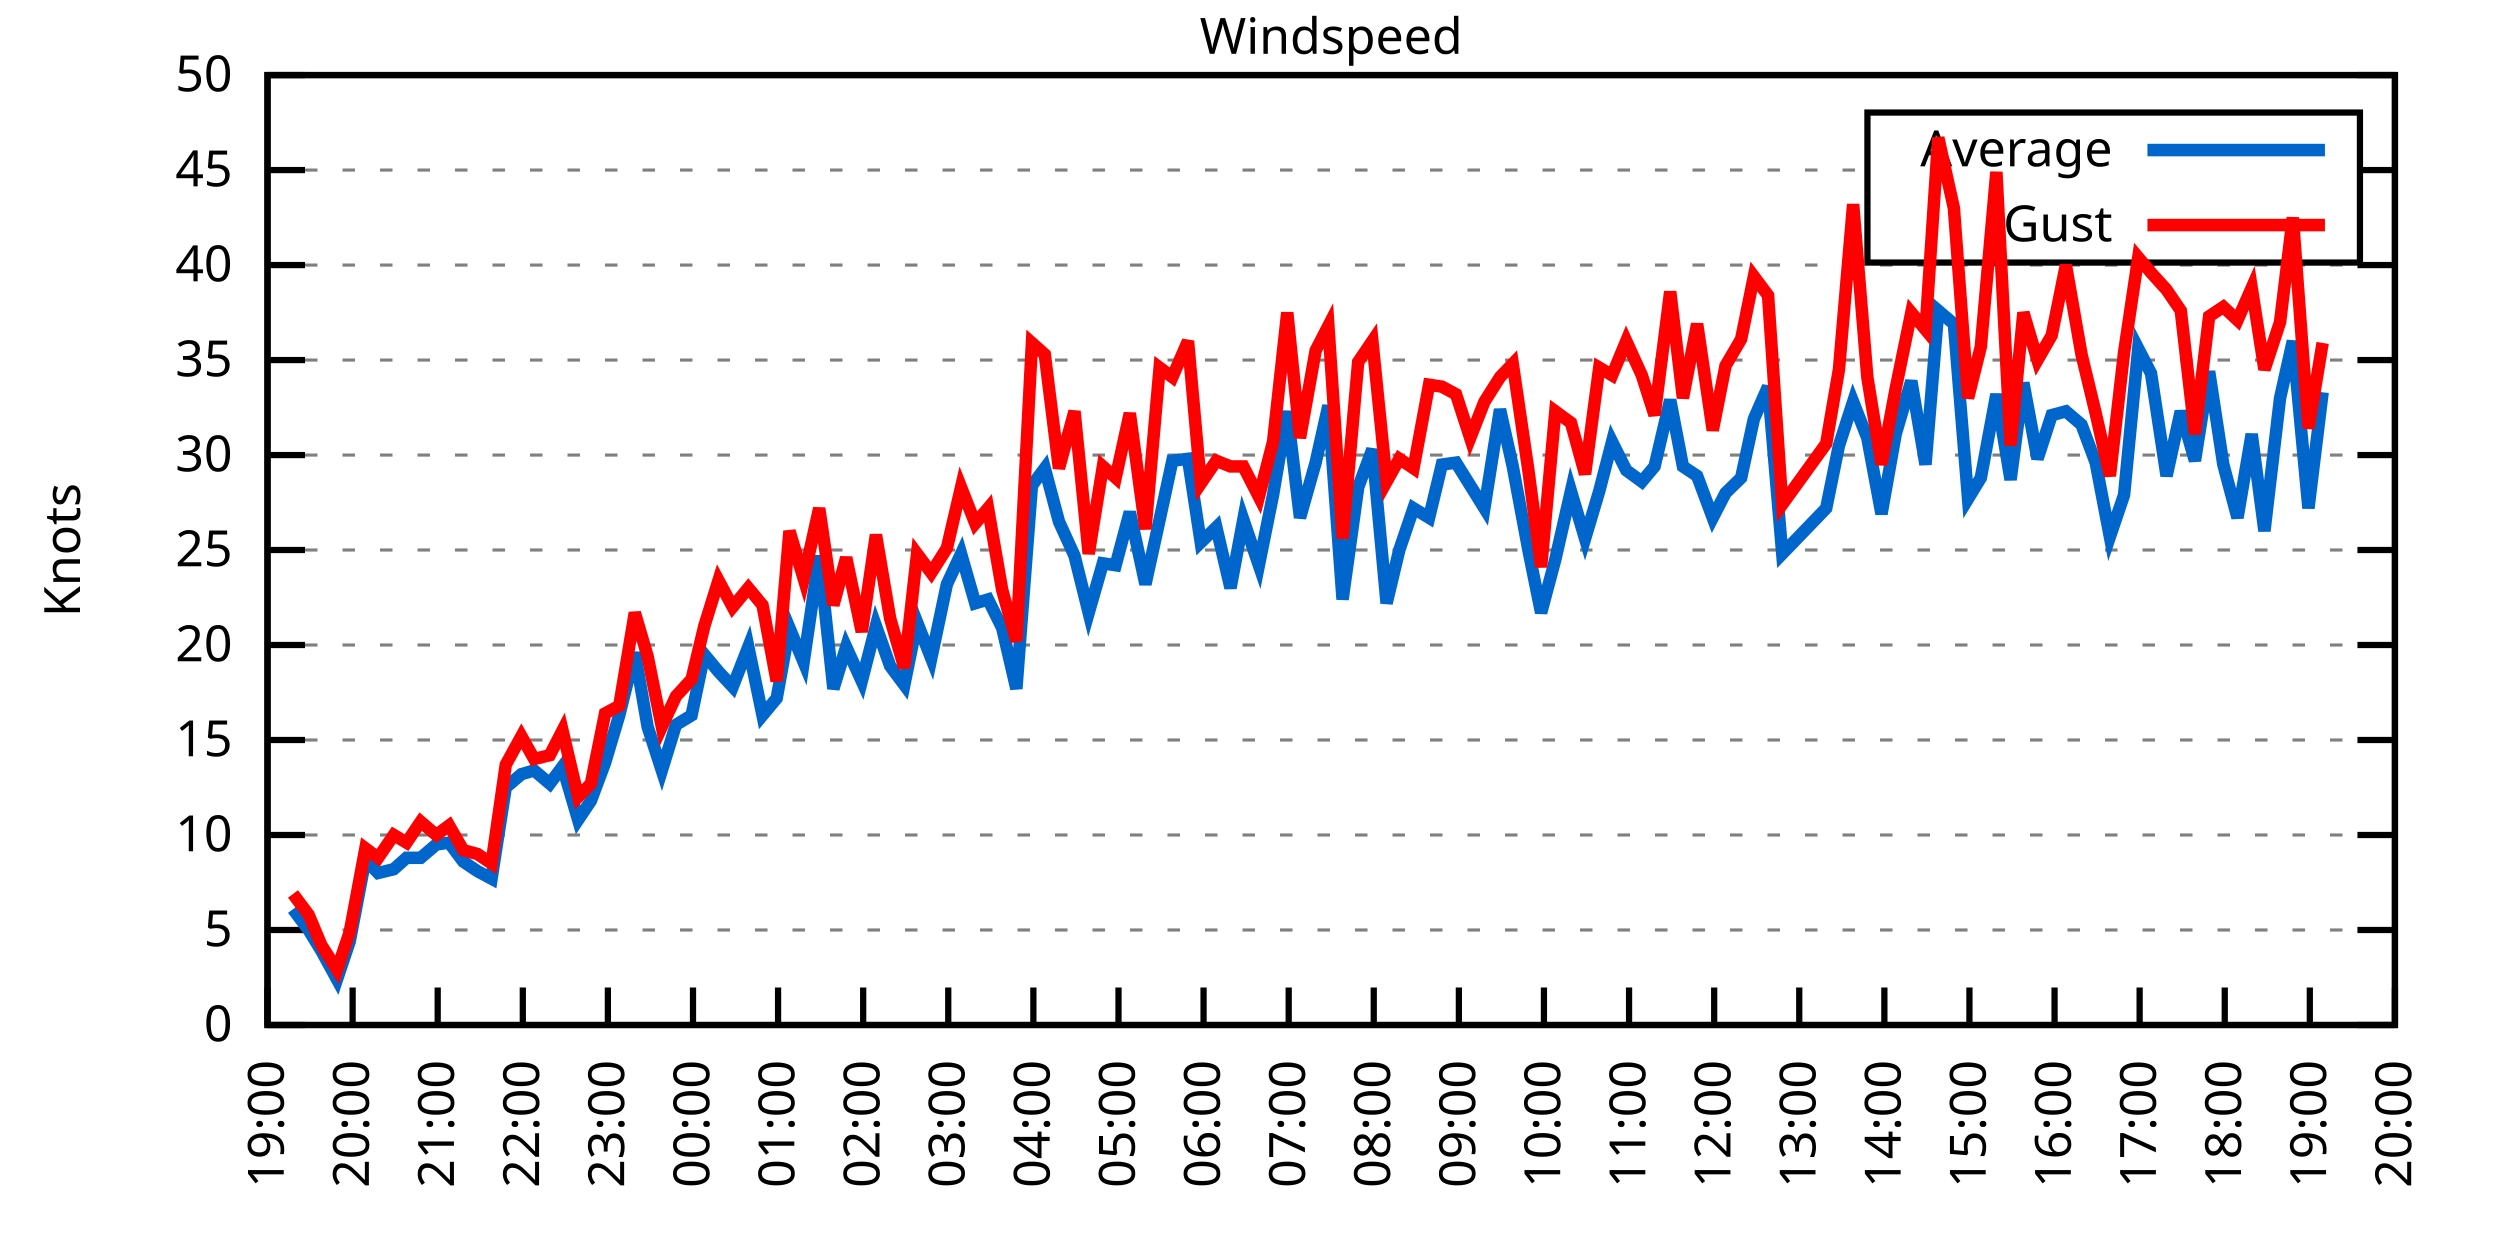
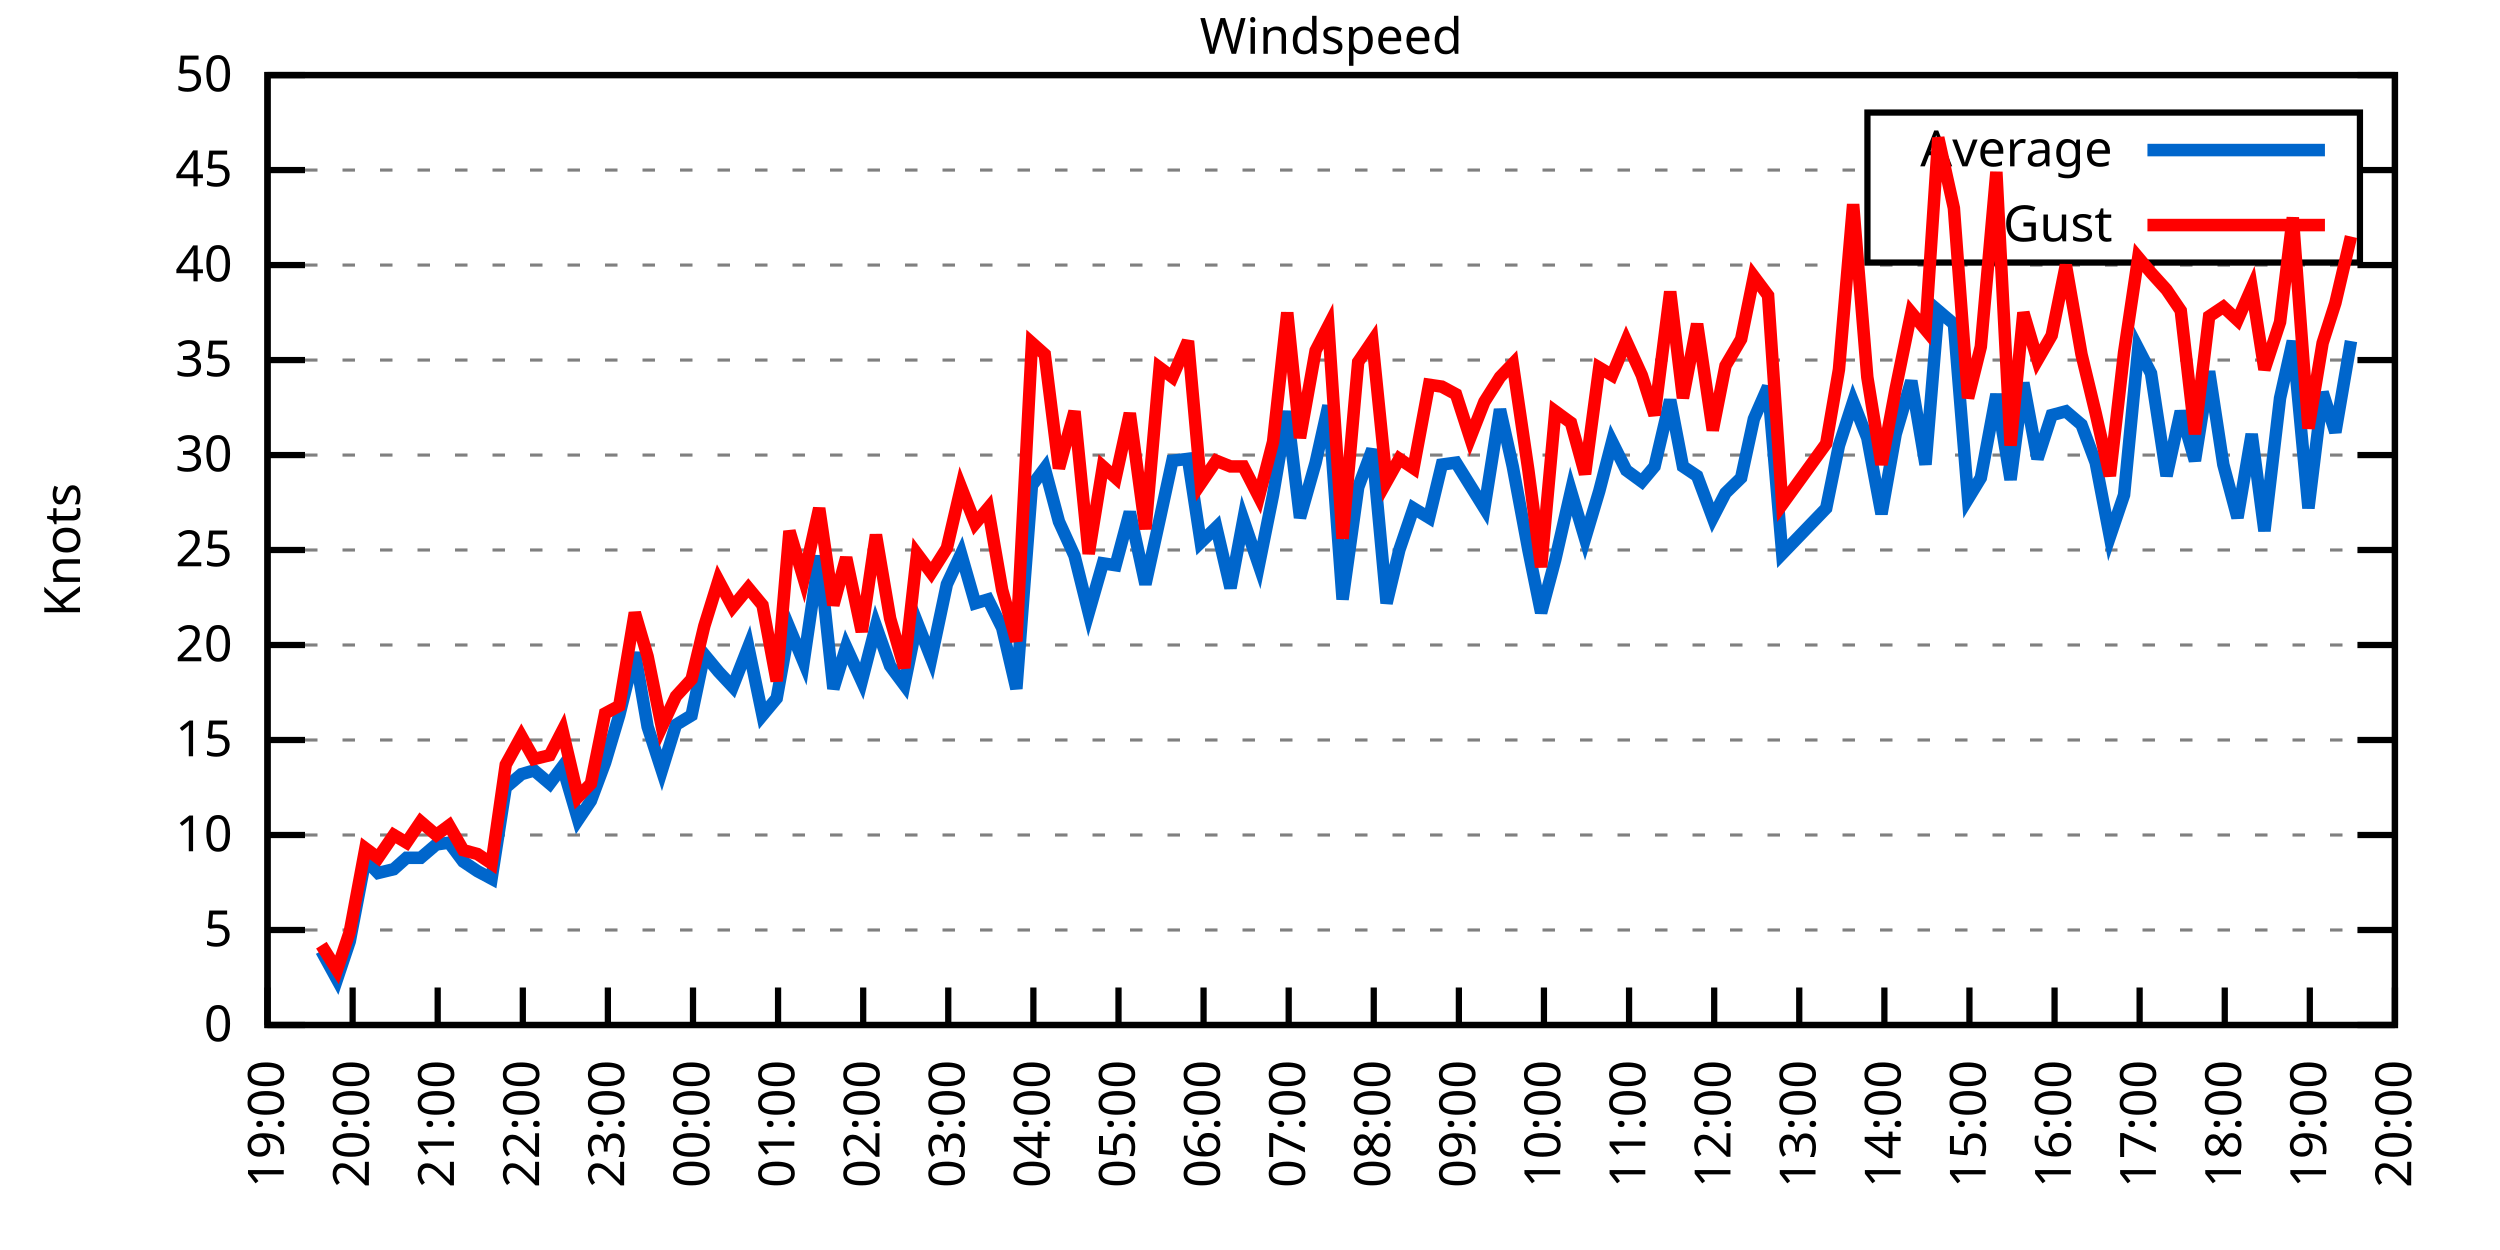
<svg xmlns="http://www.w3.org/2000/svg" xmlns:xlink="http://www.w3.org/1999/xlink" width="400" height="200" viewBox="0 0 400 200">
  <g id="gnuplot_canvas">
    <rect x="0" y="0" width="400" height="200" fill="none" />
    <defs>
      <circle id="gpDot" r="0.5" stroke-width="0.5" stroke="currentColor" />
      <path id="gpPt0" stroke-width="0.333" stroke="currentColor" d="M-1,0 h2 M0,-1 v2" />
      <path id="gpPt1" stroke-width="0.333" stroke="currentColor" d="M-1,-1 L1,1 M1,-1 L-1,1" />
      <path id="gpPt2" stroke-width="0.333" stroke="currentColor" d="M-1,0 L1,0 M0,-1 L0,1 M-1,-1 L1,1 M-1,1 L1,-1" />
      <rect id="gpPt3" stroke-width="0.333" stroke="currentColor" x="-1" y="-1" width="2" height="2" />
      <rect id="gpPt4" stroke-width="0.333" stroke="currentColor" fill="currentColor" x="-1" y="-1" width="2" height="2" />
      <circle id="gpPt5" stroke-width="0.333" stroke="currentColor" cx="0" cy="0" r="1" />
      <use xlink:href="#gpPt5" id="gpPt6" fill="currentColor" stroke="none" />
      <path id="gpPt7" stroke-width="0.333" stroke="currentColor" d="M0,-1.33 L-1.33,0.67 L1.33,0.67 z" />
      <use xlink:href="#gpPt7" id="gpPt8" fill="currentColor" stroke="none" />
      <use xlink:href="#gpPt7" id="gpPt9" stroke="currentColor" transform="rotate(180)" />
      <use xlink:href="#gpPt9" id="gpPt10" fill="currentColor" stroke="none" />
      <use xlink:href="#gpPt3" id="gpPt11" stroke="currentColor" transform="rotate(45)" />
      <use xlink:href="#gpPt11" id="gpPt12" fill="currentColor" stroke="none" />
      <path id="gpPt13" stroke-width="0.333" stroke="currentColor" d="M0,1.330 L1.265,0.411 L0.782,-1.067 L-0.782,-1.076 L-1.265,0.411 z" />
      <use xlink:href="#gpPt13" id="gpPt14" fill="currentColor" stroke="none" />
      <filter id="textbox" filterUnits="objectBoundingBox" x="0" y="0" height="1" width="1">
        <feFlood flood-color="white" flood-opacity="1" result="bgnd" />
        <feComposite in="SourceGraphic" in2="bgnd" operator="atop" />
      </filter>
      <filter id="greybox" filterUnits="objectBoundingBox" x="0" y="0" height="1" width="1">
        <feFlood flood-color="lightgrey" flood-opacity="1" result="grey" />
        <feComposite in="SourceGraphic" in2="grey" operator="atop" />
      </filter>
    </defs>
    <g fill="none" color="white" stroke="currentColor" stroke-width="1.00" stroke-linecap="butt" stroke-linejoin="miter">
</g>
    <g fill="none" color="black" stroke="currentColor" stroke-width="1.00" stroke-linecap="butt" stroke-linejoin="miter">
      <g stroke="none" shape-rendering="crispEdges">
        <polygon fill="rgb(255, 255, 255)" points="42.80,164.00 383.18,164.00 383.18,12.02 42.80,12.02 " />
      </g>
    </g>
    <g fill="none" color="black" stroke="currentColor" stroke-width="1.00" stroke-linecap="butt" stroke-linejoin="miter">
</g>
    <g fill="none" color="black" stroke="black" stroke-width="0.50" stroke-linecap="butt" stroke-linejoin="miter">
</g>
    <g fill="none" color="gray" stroke="currentColor" stroke-width="0.50" stroke-linecap="butt" stroke-linejoin="miter">
      <path stroke="gray" stroke-dasharray="2,4" class="gridline" d="M42.80,164.00 L383.19,164.00  " />
    </g>
    <g fill="none" color="gray" stroke="gray" stroke-width="1.00" stroke-linecap="butt" stroke-linejoin="miter">
</g>
    <g fill="none" color="black" stroke="currentColor" stroke-width="1.00" stroke-linecap="butt" stroke-linejoin="miter">
      <path stroke="black" d="M42.80,164.00 L48.80,164.00 M383.19,164.00 L377.19,164.00  " />
      <g transform="translate(37.20,166.60)" stroke="none" fill="black" font-family="Sans" font-size="8.00" text-anchor="end">
        <text>
          <tspan font-family="Sans"> 0</tspan>
        </text>
      </g>
    </g>
    <g fill="none" color="black" stroke="currentColor" stroke-width="1.00" stroke-linecap="butt" stroke-linejoin="miter">
</g>
    <g fill="none" color="black" stroke="black" stroke-width="0.50" stroke-linecap="butt" stroke-linejoin="miter">
</g>
    <g fill="none" color="gray" stroke="currentColor" stroke-width="0.50" stroke-linecap="butt" stroke-linejoin="miter">
      <path stroke="gray" stroke-dasharray="2,4" class="gridline" d="M42.80,148.80 L383.19,148.80  " />
    </g>
    <g fill="none" color="gray" stroke="gray" stroke-width="1.00" stroke-linecap="butt" stroke-linejoin="miter">
</g>
    <g fill="none" color="black" stroke="currentColor" stroke-width="1.00" stroke-linecap="butt" stroke-linejoin="miter">
      <path stroke="black" d="M42.80,148.80 L48.80,148.80 M383.19,148.80 L377.19,148.80  " />
      <g transform="translate(37.20,151.40)" stroke="none" fill="black" font-family="Sans" font-size="8.00" text-anchor="end">
        <text>
          <tspan font-family="Sans"> 5</tspan>
        </text>
      </g>
    </g>
    <g fill="none" color="black" stroke="currentColor" stroke-width="1.00" stroke-linecap="butt" stroke-linejoin="miter">
</g>
    <g fill="none" color="black" stroke="black" stroke-width="0.50" stroke-linecap="butt" stroke-linejoin="miter">
</g>
    <g fill="none" color="gray" stroke="currentColor" stroke-width="0.50" stroke-linecap="butt" stroke-linejoin="miter">
      <path stroke="gray" stroke-dasharray="2,4" class="gridline" d="M42.80,133.60 L383.19,133.60  " />
    </g>
    <g fill="none" color="gray" stroke="gray" stroke-width="1.00" stroke-linecap="butt" stroke-linejoin="miter">
</g>
    <g fill="none" color="black" stroke="currentColor" stroke-width="1.00" stroke-linecap="butt" stroke-linejoin="miter">
      <path stroke="black" d="M42.80,133.60 L48.80,133.60 M383.19,133.60 L377.19,133.60  " />
      <g transform="translate(37.20,136.20)" stroke="none" fill="black" font-family="Sans" font-size="8.00" text-anchor="end">
        <text>
          <tspan font-family="Sans"> 10</tspan>
        </text>
      </g>
    </g>
    <g fill="none" color="black" stroke="currentColor" stroke-width="1.00" stroke-linecap="butt" stroke-linejoin="miter">
</g>
    <g fill="none" color="black" stroke="black" stroke-width="0.50" stroke-linecap="butt" stroke-linejoin="miter">
</g>
    <g fill="none" color="gray" stroke="currentColor" stroke-width="0.50" stroke-linecap="butt" stroke-linejoin="miter">
      <path stroke="gray" stroke-dasharray="2,4" class="gridline" d="M42.80,118.40 L383.19,118.40  " />
    </g>
    <g fill="none" color="gray" stroke="gray" stroke-width="1.00" stroke-linecap="butt" stroke-linejoin="miter">
</g>
    <g fill="none" color="black" stroke="currentColor" stroke-width="1.00" stroke-linecap="butt" stroke-linejoin="miter">
      <path stroke="black" d="M42.80,118.40 L48.80,118.40 M383.19,118.40 L377.19,118.40  " />
      <g transform="translate(37.20,121.00)" stroke="none" fill="black" font-family="Sans" font-size="8.00" text-anchor="end">
        <text>
          <tspan font-family="Sans"> 15</tspan>
        </text>
      </g>
    </g>
    <g fill="none" color="black" stroke="currentColor" stroke-width="1.00" stroke-linecap="butt" stroke-linejoin="miter">
</g>
    <g fill="none" color="black" stroke="black" stroke-width="0.50" stroke-linecap="butt" stroke-linejoin="miter">
</g>
    <g fill="none" color="gray" stroke="currentColor" stroke-width="0.50" stroke-linecap="butt" stroke-linejoin="miter">
      <path stroke="gray" stroke-dasharray="2,4" class="gridline" d="M42.80,103.20 L383.19,103.20  " />
    </g>
    <g fill="none" color="gray" stroke="gray" stroke-width="1.00" stroke-linecap="butt" stroke-linejoin="miter">
</g>
    <g fill="none" color="black" stroke="currentColor" stroke-width="1.00" stroke-linecap="butt" stroke-linejoin="miter">
      <path stroke="black" d="M42.80,103.20 L48.80,103.20 M383.19,103.20 L377.19,103.20  " />
      <g transform="translate(37.20,105.80)" stroke="none" fill="black" font-family="Sans" font-size="8.00" text-anchor="end">
        <text>
          <tspan font-family="Sans"> 20</tspan>
        </text>
      </g>
    </g>
    <g fill="none" color="black" stroke="currentColor" stroke-width="1.00" stroke-linecap="butt" stroke-linejoin="miter">
</g>
    <g fill="none" color="black" stroke="black" stroke-width="0.50" stroke-linecap="butt" stroke-linejoin="miter">
</g>
    <g fill="none" color="gray" stroke="currentColor" stroke-width="0.50" stroke-linecap="butt" stroke-linejoin="miter">
      <path stroke="gray" stroke-dasharray="2,4" class="gridline" d="M42.80,88.00 L383.19,88.00  " />
    </g>
    <g fill="none" color="gray" stroke="gray" stroke-width="1.00" stroke-linecap="butt" stroke-linejoin="miter">
</g>
    <g fill="none" color="black" stroke="currentColor" stroke-width="1.00" stroke-linecap="butt" stroke-linejoin="miter">
      <path stroke="black" d="M42.80,88.00 L48.80,88.00 M383.19,88.00 L377.19,88.00  " />
      <g transform="translate(37.20,90.60)" stroke="none" fill="black" font-family="Sans" font-size="8.00" text-anchor="end">
        <text>
          <tspan font-family="Sans"> 25</tspan>
        </text>
      </g>
    </g>
    <g fill="none" color="black" stroke="currentColor" stroke-width="1.00" stroke-linecap="butt" stroke-linejoin="miter">
</g>
    <g fill="none" color="black" stroke="black" stroke-width="0.50" stroke-linecap="butt" stroke-linejoin="miter">
</g>
    <g fill="none" color="gray" stroke="currentColor" stroke-width="0.50" stroke-linecap="butt" stroke-linejoin="miter">
      <path stroke="gray" stroke-dasharray="2,4" class="gridline" d="M42.80,72.81 L383.19,72.81  " />
    </g>
    <g fill="none" color="gray" stroke="gray" stroke-width="1.00" stroke-linecap="butt" stroke-linejoin="miter">
</g>
    <g fill="none" color="black" stroke="currentColor" stroke-width="1.00" stroke-linecap="butt" stroke-linejoin="miter">
      <path stroke="black" d="M42.80,72.81 L48.80,72.81 M383.19,72.81 L377.19,72.81  " />
      <g transform="translate(37.20,75.41)" stroke="none" fill="black" font-family="Sans" font-size="8.00" text-anchor="end">
        <text>
          <tspan font-family="Sans"> 30</tspan>
        </text>
      </g>
    </g>
    <g fill="none" color="black" stroke="currentColor" stroke-width="1.00" stroke-linecap="butt" stroke-linejoin="miter">
</g>
    <g fill="none" color="black" stroke="black" stroke-width="0.50" stroke-linecap="butt" stroke-linejoin="miter">
</g>
    <g fill="none" color="gray" stroke="currentColor" stroke-width="0.50" stroke-linecap="butt" stroke-linejoin="miter">
      <path stroke="gray" stroke-dasharray="2,4" class="gridline" d="M42.80,57.61 L383.19,57.61  " />
    </g>
    <g fill="none" color="gray" stroke="gray" stroke-width="1.00" stroke-linecap="butt" stroke-linejoin="miter">
</g>
    <g fill="none" color="black" stroke="currentColor" stroke-width="1.00" stroke-linecap="butt" stroke-linejoin="miter">
      <path stroke="black" d="M42.80,57.61 L48.80,57.61 M383.19,57.61 L377.19,57.61  " />
      <g transform="translate(37.20,60.21)" stroke="none" fill="black" font-family="Sans" font-size="8.00" text-anchor="end">
        <text>
          <tspan font-family="Sans"> 35</tspan>
        </text>
      </g>
    </g>
    <g fill="none" color="black" stroke="currentColor" stroke-width="1.00" stroke-linecap="butt" stroke-linejoin="miter">
</g>
    <g fill="none" color="black" stroke="black" stroke-width="0.50" stroke-linecap="butt" stroke-linejoin="miter">
</g>
    <g fill="none" color="gray" stroke="currentColor" stroke-width="0.50" stroke-linecap="butt" stroke-linejoin="miter">
      <path stroke="gray" stroke-dasharray="2,4" class="gridline" d="M42.80,42.41 L383.19,42.41  " />
    </g>
    <g fill="none" color="gray" stroke="gray" stroke-width="1.00" stroke-linecap="butt" stroke-linejoin="miter">
</g>
    <g fill="none" color="black" stroke="currentColor" stroke-width="1.00" stroke-linecap="butt" stroke-linejoin="miter">
      <path stroke="black" d="M42.80,42.41 L48.80,42.41 M383.19,42.41 L377.19,42.41  " />
      <g transform="translate(37.20,45.01)" stroke="none" fill="black" font-family="Sans" font-size="8.00" text-anchor="end">
        <text>
          <tspan font-family="Sans"> 40</tspan>
        </text>
      </g>
    </g>
    <g fill="none" color="black" stroke="currentColor" stroke-width="1.00" stroke-linecap="butt" stroke-linejoin="miter">
</g>
    <g fill="none" color="black" stroke="black" stroke-width="0.50" stroke-linecap="butt" stroke-linejoin="miter">
</g>
    <g fill="none" color="gray" stroke="currentColor" stroke-width="0.50" stroke-linecap="butt" stroke-linejoin="miter">
      <path stroke="gray" stroke-dasharray="2,4" class="gridline" d="M42.80,27.21 L298.79,27.21 M377.59,27.21 L383.19,27.21  " />
    </g>
    <g fill="none" color="gray" stroke="gray" stroke-width="1.00" stroke-linecap="butt" stroke-linejoin="miter">
</g>
    <g fill="none" color="black" stroke="currentColor" stroke-width="1.00" stroke-linecap="butt" stroke-linejoin="miter">
      <path stroke="black" d="M42.80,27.21 L48.80,27.21 M383.19,27.21 L377.19,27.21  " />
      <g transform="translate(37.20,29.81)" stroke="none" fill="black" font-family="Sans" font-size="8.00" text-anchor="end">
        <text>
          <tspan font-family="Sans"> 45</tspan>
        </text>
      </g>
    </g>
    <g fill="none" color="black" stroke="currentColor" stroke-width="1.00" stroke-linecap="butt" stroke-linejoin="miter">
</g>
    <g fill="none" color="black" stroke="black" stroke-width="0.50" stroke-linecap="butt" stroke-linejoin="miter">
</g>
    <g fill="none" color="gray" stroke="currentColor" stroke-width="0.50" stroke-linecap="butt" stroke-linejoin="miter">
      <path stroke="gray" stroke-dasharray="2,4" class="gridline" d="M42.80,12.01 L383.19,12.01  " />
    </g>
    <g fill="none" color="gray" stroke="gray" stroke-width="1.00" stroke-linecap="butt" stroke-linejoin="miter">
</g>
    <g fill="none" color="black" stroke="currentColor" stroke-width="1.00" stroke-linecap="butt" stroke-linejoin="miter">
      <path stroke="black" d="M42.80,12.01 L48.80,12.01 M383.19,12.01 L377.19,12.01  " />
      <g transform="translate(37.20,14.61)" stroke="none" fill="black" font-family="Sans" font-size="8.00" text-anchor="end">
        <text>
          <tspan font-family="Sans"> 50</tspan>
        </text>
      </g>
    </g>
    <g fill="none" color="black" stroke="currentColor" stroke-width="1.00" stroke-linecap="butt" stroke-linejoin="miter">
      <path stroke="black" d="M42.80,164.00 L42.80,158.00  " />
      <g transform="translate(45.40,169.60) rotate(270.00)" stroke="none" fill="black" font-family="Sans" font-size="8.00" text-anchor="end">
        <text>
          <tspan font-family="Sans">19:00</tspan>
        </text>
      </g>
    </g>
    <g fill="none" color="black" stroke="currentColor" stroke-width="1.00" stroke-linecap="butt" stroke-linejoin="miter">
      <path stroke="black" d="M56.42,164.00 L56.42,158.00  " />
      <g transform="translate(59.02,169.60) rotate(270.00)" stroke="none" fill="black" font-family="Sans" font-size="8.00" text-anchor="end">
        <text>
          <tspan font-family="Sans">20:00</tspan>
        </text>
      </g>
    </g>
    <g fill="none" color="black" stroke="currentColor" stroke-width="1.00" stroke-linecap="butt" stroke-linejoin="miter">
      <path stroke="black" d="M70.03,164.00 L70.03,158.00  " />
      <g transform="translate(72.63,169.60) rotate(270.00)" stroke="none" fill="black" font-family="Sans" font-size="8.00" text-anchor="end">
        <text>
          <tspan font-family="Sans">21:00</tspan>
        </text>
      </g>
    </g>
    <g fill="none" color="black" stroke="currentColor" stroke-width="1.00" stroke-linecap="butt" stroke-linejoin="miter">
      <path stroke="black" d="M83.65,164.00 L83.65,158.00  " />
      <g transform="translate(86.25,169.60) rotate(270.00)" stroke="none" fill="black" font-family="Sans" font-size="8.00" text-anchor="end">
        <text>
          <tspan font-family="Sans">22:00</tspan>
        </text>
      </g>
    </g>
    <g fill="none" color="black" stroke="currentColor" stroke-width="1.00" stroke-linecap="butt" stroke-linejoin="miter">
      <path stroke="black" d="M97.26,164.00 L97.26,158.00  " />
      <g transform="translate(99.86,169.60) rotate(270.00)" stroke="none" fill="black" font-family="Sans" font-size="8.00" text-anchor="end">
        <text>
          <tspan font-family="Sans">23:00</tspan>
        </text>
      </g>
    </g>
    <g fill="none" color="black" stroke="currentColor" stroke-width="1.00" stroke-linecap="butt" stroke-linejoin="miter">
      <path stroke="black" d="M110.88,164.00 L110.88,158.00  " />
      <g transform="translate(113.48,169.60) rotate(270.00)" stroke="none" fill="black" font-family="Sans" font-size="8.00" text-anchor="end">
        <text>
          <tspan font-family="Sans">00:00</tspan>
        </text>
      </g>
    </g>
    <g fill="none" color="black" stroke="currentColor" stroke-width="1.00" stroke-linecap="butt" stroke-linejoin="miter">
      <path stroke="black" d="M124.49,164.00 L124.49,158.00  " />
      <g transform="translate(127.09,169.60) rotate(270.00)" stroke="none" fill="black" font-family="Sans" font-size="8.00" text-anchor="end">
        <text>
          <tspan font-family="Sans">01:00</tspan>
        </text>
      </g>
    </g>
    <g fill="none" color="black" stroke="currentColor" stroke-width="1.00" stroke-linecap="butt" stroke-linejoin="miter">
      <path stroke="black" d="M138.11,164.00 L138.11,158.00  " />
      <g transform="translate(140.71,169.60) rotate(270.00)" stroke="none" fill="black" font-family="Sans" font-size="8.00" text-anchor="end">
        <text>
          <tspan font-family="Sans">02:00</tspan>
        </text>
      </g>
    </g>
    <g fill="none" color="black" stroke="currentColor" stroke-width="1.00" stroke-linecap="butt" stroke-linejoin="miter">
      <path stroke="black" d="M151.72,164.00 L151.72,158.00  " />
      <g transform="translate(154.32,169.60) rotate(270.00)" stroke="none" fill="black" font-family="Sans" font-size="8.00" text-anchor="end">
        <text>
          <tspan font-family="Sans">03:00</tspan>
        </text>
      </g>
    </g>
    <g fill="none" color="black" stroke="currentColor" stroke-width="1.00" stroke-linecap="butt" stroke-linejoin="miter">
      <path stroke="black" d="M165.34,164.00 L165.34,158.00  " />
      <g transform="translate(167.94,169.60) rotate(270.00)" stroke="none" fill="black" font-family="Sans" font-size="8.00" text-anchor="end">
        <text>
          <tspan font-family="Sans">04:00</tspan>
        </text>
      </g>
    </g>
    <g fill="none" color="black" stroke="currentColor" stroke-width="1.00" stroke-linecap="butt" stroke-linejoin="miter">
      <path stroke="black" d="M178.96,164.00 L178.96,158.00  " />
      <g transform="translate(181.56,169.60) rotate(270.00)" stroke="none" fill="black" font-family="Sans" font-size="8.00" text-anchor="end">
        <text>
          <tspan font-family="Sans">05:00</tspan>
        </text>
      </g>
    </g>
    <g fill="none" color="black" stroke="currentColor" stroke-width="1.00" stroke-linecap="butt" stroke-linejoin="miter">
      <path stroke="black" d="M192.57,164.00 L192.57,158.00  " />
      <g transform="translate(195.17,169.60) rotate(270.00)" stroke="none" fill="black" font-family="Sans" font-size="8.00" text-anchor="end">
        <text>
          <tspan font-family="Sans">06:00</tspan>
        </text>
      </g>
    </g>
    <g fill="none" color="black" stroke="currentColor" stroke-width="1.00" stroke-linecap="butt" stroke-linejoin="miter">
      <path stroke="black" d="M206.19,164.00 L206.19,158.00  " />
      <g transform="translate(208.79,169.60) rotate(270.00)" stroke="none" fill="black" font-family="Sans" font-size="8.00" text-anchor="end">
        <text>
          <tspan font-family="Sans">07:00</tspan>
        </text>
      </g>
    </g>
    <g fill="none" color="black" stroke="currentColor" stroke-width="1.00" stroke-linecap="butt" stroke-linejoin="miter">
      <path stroke="black" d="M219.80,164.00 L219.80,158.00  " />
      <g transform="translate(222.40,169.60) rotate(270.00)" stroke="none" fill="black" font-family="Sans" font-size="8.00" text-anchor="end">
        <text>
          <tspan font-family="Sans">08:00</tspan>
        </text>
      </g>
    </g>
    <g fill="none" color="black" stroke="currentColor" stroke-width="1.00" stroke-linecap="butt" stroke-linejoin="miter">
      <path stroke="black" d="M233.42,164.00 L233.42,158.00  " />
      <g transform="translate(236.02,169.60) rotate(270.00)" stroke="none" fill="black" font-family="Sans" font-size="8.00" text-anchor="end">
        <text>
          <tspan font-family="Sans">09:00</tspan>
        </text>
      </g>
    </g>
    <g fill="none" color="black" stroke="currentColor" stroke-width="1.00" stroke-linecap="butt" stroke-linejoin="miter">
      <path stroke="black" d="M247.03,164.00 L247.03,158.00  " />
      <g transform="translate(249.63,169.60) rotate(270.00)" stroke="none" fill="black" font-family="Sans" font-size="8.00" text-anchor="end">
        <text>
          <tspan font-family="Sans">10:00</tspan>
        </text>
      </g>
    </g>
    <g fill="none" color="black" stroke="currentColor" stroke-width="1.00" stroke-linecap="butt" stroke-linejoin="miter">
      <path stroke="black" d="M260.65,164.00 L260.65,158.00  " />
      <g transform="translate(263.25,169.60) rotate(270.00)" stroke="none" fill="black" font-family="Sans" font-size="8.00" text-anchor="end">
        <text>
          <tspan font-family="Sans">11:00</tspan>
        </text>
      </g>
    </g>
    <g fill="none" color="black" stroke="currentColor" stroke-width="1.00" stroke-linecap="butt" stroke-linejoin="miter">
      <path stroke="black" d="M274.27,164.00 L274.27,158.00  " />
      <g transform="translate(276.87,169.60) rotate(270.00)" stroke="none" fill="black" font-family="Sans" font-size="8.00" text-anchor="end">
        <text>
          <tspan font-family="Sans">12:00</tspan>
        </text>
      </g>
    </g>
    <g fill="none" color="black" stroke="currentColor" stroke-width="1.00" stroke-linecap="butt" stroke-linejoin="miter">
      <path stroke="black" d="M287.88,164.00 L287.88,158.00  " />
      <g transform="translate(290.48,169.60) rotate(270.00)" stroke="none" fill="black" font-family="Sans" font-size="8.00" text-anchor="end">
        <text>
          <tspan font-family="Sans">13:00</tspan>
        </text>
      </g>
    </g>
    <g fill="none" color="black" stroke="currentColor" stroke-width="1.00" stroke-linecap="butt" stroke-linejoin="miter">
      <path stroke="black" d="M301.50,164.00 L301.50,158.00  " />
      <g transform="translate(304.10,169.60) rotate(270.00)" stroke="none" fill="black" font-family="Sans" font-size="8.00" text-anchor="end">
        <text>
          <tspan font-family="Sans">14:00</tspan>
        </text>
      </g>
    </g>
    <g fill="none" color="black" stroke="currentColor" stroke-width="1.00" stroke-linecap="butt" stroke-linejoin="miter">
      <path stroke="black" d="M315.11,164.00 L315.11,158.00  " />
      <g transform="translate(317.71,169.60) rotate(270.00)" stroke="none" fill="black" font-family="Sans" font-size="8.00" text-anchor="end">
        <text>
          <tspan font-family="Sans">15:00</tspan>
        </text>
      </g>
    </g>
    <g fill="none" color="black" stroke="currentColor" stroke-width="1.00" stroke-linecap="butt" stroke-linejoin="miter">
      <path stroke="black" d="M328.73,164.00 L328.73,158.00  " />
      <g transform="translate(331.33,169.60) rotate(270.00)" stroke="none" fill="black" font-family="Sans" font-size="8.00" text-anchor="end">
        <text>
          <tspan font-family="Sans">16:00</tspan>
        </text>
      </g>
    </g>
    <g fill="none" color="black" stroke="currentColor" stroke-width="1.00" stroke-linecap="butt" stroke-linejoin="miter">
      <path stroke="black" d="M342.34,164.00 L342.34,158.00  " />
      <g transform="translate(344.94,169.60) rotate(270.00)" stroke="none" fill="black" font-family="Sans" font-size="8.00" text-anchor="end">
        <text>
          <tspan font-family="Sans">17:00</tspan>
        </text>
      </g>
    </g>
    <g fill="none" color="black" stroke="currentColor" stroke-width="1.00" stroke-linecap="butt" stroke-linejoin="miter">
      <path stroke="black" d="M355.96,164.00 L355.96,158.00  " />
      <g transform="translate(358.56,169.60) rotate(270.00)" stroke="none" fill="black" font-family="Sans" font-size="8.00" text-anchor="end">
        <text>
          <tspan font-family="Sans">18:00</tspan>
        </text>
      </g>
    </g>
    <g fill="none" color="black" stroke="currentColor" stroke-width="1.00" stroke-linecap="butt" stroke-linejoin="miter">
      <path stroke="black" d="M369.57,164.00 L369.57,158.00  " />
      <g transform="translate(372.17,169.60) rotate(270.00)" stroke="none" fill="black" font-family="Sans" font-size="8.00" text-anchor="end">
        <text>
          <tspan font-family="Sans">19:00</tspan>
        </text>
      </g>
    </g>
    <g fill="none" color="black" stroke="currentColor" stroke-width="1.00" stroke-linecap="butt" stroke-linejoin="miter">
      <path stroke="black" d="M383.19,164.00 L383.19,158.00  " />
      <g transform="translate(385.79,169.60) rotate(270.00)" stroke="none" fill="black" font-family="Sans" font-size="8.00" text-anchor="end">
        <text>
          <tspan font-family="Sans">20:00</tspan>
        </text>
      </g>
    </g>
    <g fill="none" color="black" stroke="currentColor" stroke-width="1.00" stroke-linecap="butt" stroke-linejoin="miter">
</g>
    <g fill="none" color="black" stroke="currentColor" stroke-width="1.00" stroke-linecap="butt" stroke-linejoin="miter">
      <path stroke="black" d="M42.80,12.01 L42.80,164.00 L383.19,164.00 L383.19,12.01 L42.80,12.01 Z  " />
    </g>
    <g fill="none" color="black" stroke="currentColor" stroke-width="1.00" stroke-linecap="butt" stroke-linejoin="miter">
</g>
    <g fill="none" color="black" stroke="currentColor" stroke-width="1.00" stroke-linecap="butt" stroke-linejoin="miter">
      <path stroke="black" d="M298.79,42.01 L298.79,18.01 L377.59,18.01 L377.59,42.01 L298.79,42.01 Z  " />
    </g>
    <g id="Windspeed_plot_1">
      <g fill="none" color="white" stroke="black" stroke-width="2.00" stroke-linecap="butt" stroke-linejoin="miter">
</g>
      <g fill="none" color="black" stroke="currentColor" stroke-width="2.00" stroke-linecap="butt" stroke-linejoin="miter">
        <g transform="translate(337.99,26.61)" stroke="none" fill="black" font-family="Sans" font-size="8.00" text-anchor="end">
          <text>
            <tspan font-family="Sans">Average</tspan>
          </text>
        </g>
      </g>
      <g fill="none" color="black" stroke="currentColor" stroke-width="2.00" stroke-linecap="butt" stroke-linejoin="miter">
-         <path stroke="rgb(  0, 102, 204)" d="M343.59,24.01 L371.99,24.01 M46.88,145.46 L49.38,148.80 L51.42,152.14 L53.92,156.70 L55.96,150.62 L58.46,137.55   L60.50,139.68 L63.00,139.07 L65.04,137.25 L67.31,137.25 L69.80,135.12 L71.85,134.82 L74.12,137.86 L76.39,139.38   L78.65,140.59 L80.92,126.00 L83.42,123.87 L85.46,123.27 L87.96,125.39 L90.00,122.66 L92.50,131.17 L94.54,128.13   L96.81,122.05 L99.08,114.45 L101.57,104.42 L103.62,116.28 L105.89,123.27 L108.15,115.97 L110.65,114.45 L112.69,104.72   L114.96,107.46 L117.23,109.89 L119.73,103.51 L122.00,114.45 L124.27,111.72 L126.31,100.47 L128.58,105.94 L131.07,88.92   L133.34,110.20 L135.39,103.51 L137.88,108.98 L140.15,100.16 L142.42,106.55 L144.69,109.59 L146.73,99.56 L149.00,105.33   L151.50,93.48 L153.77,88.61 L156.04,96.52 L158.08,95.91 L160.35,100.47 L162.62,110.20 L165.11,77.67 L167.16,74.93   L169.43,83.45 L171.92,88.92 L174.19,98.04 L176.46,90.13 L178.50,90.44 L180.77,81.93 L183.27,93.48 L185.54,83.14   L187.58,73.72 L190.08,73.41 L192.12,86.79 L194.61,84.36 L196.88,94.08 L198.93,83.14 L201.42,90.44 L203.69,79.19   L205.96,65.81 L208.00,82.84 L210.50,74.02 L212.54,64.90 L214.81,95.91 L217.31,77.97 L219.58,71.89 L221.85,96.52   L223.89,88.00 L226.16,81.32 L228.65,82.84 L230.70,74.33 L232.96,74.02 L235.23,77.67 L237.50,81.32 L240.00,65.51   L242.04,74.63 L244.54,88.00 L246.58,98.04 L248.85,89.52 L251.35,78.58 L253.61,86.18 L255.88,78.58 L257.93,70.68   L260.20,75.24 L262.69,77.06 L264.73,74.63 L267.23,63.99 L269.27,74.63 L271.54,76.15 L274.04,82.84 L276.08,78.89   L278.58,76.45 L280.62,67.03 L282.89,61.86 L285.16,88.61 L292.19,81.32 L294.23,71.29 L296.50,64.29 L298.77,70.07   L301.04,82.23 L303.31,69.46 L305.81,60.95 L308.08,74.33 L310.12,49.70 L312.62,51.83 L314.89,79.80 L316.93,76.45   L319.42,63.08 L321.69,76.76 L323.74,61.25 L326.00,73.41 L328.27,66.42 L330.54,65.81 L333.04,67.94 L335.31,74.02   L337.58,85.88 L339.85,79.19 L342.12,55.78 L344.16,59.73 L346.65,76.15 L348.92,65.81 L351.19,73.72 L353.46,59.43   L355.73,74.33 L358.00,82.84 L360.27,69.46 L362.31,84.97 L364.81,63.69 L366.85,54.57 L369.35,81.32 L371.62,62.77    " />
+         <path stroke="rgb(  0, 102, 204)" d="M343.59,24.01 L371.99,24.01 M51.42,152.14 L53.92,156.70 L55.96,150.62 L58.46,137.55 L60.50,139.68 L63.00,139.07   L65.04,137.25 L67.31,137.25 L69.80,135.12 L71.85,134.82 L74.12,137.86 L76.39,139.38 L78.65,140.59 L80.92,126.00   L83.42,123.87 L85.46,123.27 L87.96,125.39 L90.00,122.66 L92.50,131.17 L94.54,128.13 L96.81,122.05 L99.08,114.45   L101.57,104.42 L103.62,116.28 L105.89,123.27 L108.15,115.97 L110.65,114.45 L112.69,104.72 L114.96,107.46 L117.23,109.89   L119.73,103.51 L122.00,114.45 L124.27,111.72 L126.31,100.47 L128.58,105.94 L131.07,88.92 L133.34,110.20 L135.39,103.51   L137.88,108.98 L140.15,100.16 L142.42,106.55 L144.69,109.59 L146.73,99.56 L149.00,105.33 L151.50,93.48 L153.77,88.61   L156.04,96.52 L158.08,95.91 L160.35,100.47 L162.62,110.20 L165.11,77.67 L167.16,74.93 L169.43,83.45 L171.92,88.92   L174.19,98.04 L176.46,90.13 L178.50,90.44 L180.77,81.93 L183.27,93.48 L185.54,83.14 L187.58,73.72 L190.08,73.41   L192.12,86.79 L194.61,84.36 L196.88,94.08 L198.93,83.14 L201.42,90.44 L203.69,79.19 L205.96,65.81 L208.00,82.84   L210.50,74.02 L212.54,64.90 L214.81,95.91 L217.31,77.97 L219.58,71.89 L221.85,96.52 L223.89,88.00 L226.16,81.32   L228.65,82.84 L230.70,74.33 L232.96,74.02 L235.23,77.67 L237.50,81.32 L240.00,65.51 L242.04,74.63 L244.54,88.00   L246.58,98.04 L248.85,89.52 L251.35,78.58 L253.61,86.18 L255.88,78.58 L257.93,70.68 L260.20,75.24 L262.69,77.06   L264.73,74.63 L267.23,63.99 L269.27,74.63 L271.54,76.15 L274.04,82.84 L276.08,78.89 L278.58,76.45 L280.62,67.03   L282.89,61.86 L285.16,88.61 L292.19,81.32 L294.23,71.29 L296.50,64.29 L298.77,70.07 L301.04,82.23 L303.31,69.46   L305.81,60.95 L308.08,74.33 L310.12,49.70 L312.62,51.83 L314.89,79.80 L316.93,76.45 L319.42,63.08 L321.69,76.76   L323.74,61.25 L326.00,73.41 L328.27,66.42 L330.54,65.81 L333.04,67.94 L335.31,74.02 L337.58,85.88 L339.85,79.19   L342.12,55.78 L344.16,59.73 L346.65,76.15 L348.92,65.81 L351.19,73.72 L353.46,59.43 L355.73,74.33 L358.00,82.84   L360.27,69.46 L362.31,84.97 L364.81,63.69 L366.85,54.57 L369.35,81.32 L371.62,62.77 L373.66,69.16 L376.16,54.57    " />
      </g>
    </g>
    <g id="Windspeed_plot_2">
      <g fill="none" color="black" stroke="currentColor" stroke-width="2.00" stroke-linecap="butt" stroke-linejoin="miter">
        <g transform="translate(337.99,38.61)" stroke="none" fill="black" font-family="Sans" font-size="8.00" text-anchor="end">
          <text>
            <tspan font-family="Sans">Gust</tspan>
          </text>
        </g>
      </g>
      <g fill="none" color="black" stroke="currentColor" stroke-width="2.00" stroke-linecap="butt" stroke-linejoin="miter">
-         <path stroke="rgb(255,   0,   0)" d="M343.59,36.01 L371.99,36.01 M46.88,143.03 L49.38,146.37 L51.42,151.23 L53.92,155.18 L55.96,149.10 L58.46,135.73   L60.50,137.25 L63.00,133.60 L65.04,134.82 L67.31,131.47 L69.80,133.60 L71.85,132.08 L74.12,136.03 L76.39,136.64   L78.65,138.16 L80.92,122.35 L83.42,117.80 L85.46,121.44 L87.96,120.83 L90.00,116.88 L92.50,127.52 L94.54,125.39   L96.81,114.15 L99.08,112.93 L101.57,98.04 L103.62,105.03 L105.89,116.28 L108.15,111.41 L110.65,108.68 L112.69,100.16   L114.96,92.87 L117.23,97.12 L119.73,94.08 L122.00,96.82 L124.27,108.98 L126.31,84.97 L128.58,92.56 L131.07,81.32   L133.34,96.82 L135.39,89.22 L137.88,101.08 L140.15,85.57 L142.42,98.95 L144.69,106.85 L146.73,88.61 L149.00,91.65   L151.50,87.70 L153.77,77.97 L156.04,83.75 L158.08,81.32 L160.35,94.39 L162.62,102.60 L165.11,54.87 L167.16,56.70   L169.43,74.93 L171.92,65.81 L174.19,88.61 L176.46,74.63 L178.50,76.45 L180.77,66.12 L183.27,84.66 L185.54,58.82   L187.58,60.34 L190.08,54.57 L192.12,77.37 L194.61,73.72 L196.88,74.63 L198.93,74.63 L201.42,79.49 L203.69,70.68   L205.96,50.01 L208.00,70.07 L210.50,56.09 L212.54,52.14 L214.81,86.18 L217.31,57.91 L219.58,54.57 L221.85,77.06   L223.89,73.41 L226.16,74.93 L228.65,61.56 L230.70,61.86 L232.96,63.08 L235.23,70.07 L237.50,64.29 L240.00,60.34   L242.04,58.21 L244.54,75.24 L246.58,90.74 L248.85,65.81 L251.35,67.64 L253.61,75.85 L255.88,58.82 L257.93,60.04   L260.20,54.57 L262.69,60.04 L264.73,66.42 L267.23,46.66 L269.27,63.69 L271.54,51.83 L274.04,68.85 L276.08,58.52   L278.58,54.26 L280.62,44.23 L282.89,47.27 L285.16,80.71 L292.19,70.98 L294.23,59.13 L296.50,32.68 L298.77,60.34   L301.04,74.33 L303.31,62.17 L305.81,50.01 L308.08,52.74 L310.12,22.04 L312.62,33.29 L314.89,63.69 L316.93,55.48   L319.42,27.51 L321.69,71.29 L323.74,50.01 L326.00,57.61 L328.27,53.66 L330.54,42.41 L333.04,56.70 L335.31,66.12   L337.58,76.15 L339.85,56.39 L342.12,41.19 L344.16,43.62 L346.65,46.36 L348.92,49.70 L351.19,69.46 L353.46,50.62   L355.73,49.10 L358.00,51.22 L360.27,46.06 L362.31,59.13 L364.81,51.53 L366.85,34.81 L369.35,68.55 L371.62,54.87    " />
+         <path stroke="rgb(255,   0,   0)" d="M343.59,36.01 L371.99,36.01 M51.42,151.23 L53.92,155.18 L55.96,149.10 L58.46,135.73 L60.50,137.25 L63.00,133.60   L65.04,134.82 L67.31,131.47 L69.80,133.60 L71.85,132.08 L74.12,136.03 L76.39,136.64 L78.65,138.16 L80.92,122.35   L83.42,117.80 L85.46,121.44 L87.96,120.83 L90.00,116.88 L92.50,127.52 L94.54,125.39 L96.81,114.15 L99.08,112.93   L101.57,98.04 L103.62,105.03 L105.89,116.28 L108.15,111.41 L110.65,108.68 L112.69,100.16 L114.96,92.87 L117.23,97.12   L119.73,94.08 L122.00,96.82 L124.27,108.98 L126.31,84.97 L128.58,92.56 L131.07,81.32 L133.34,96.82 L135.39,89.22   L137.88,101.08 L140.15,85.57 L142.42,98.95 L144.69,106.85 L146.73,88.61 L149.00,91.65 L151.50,87.70 L153.77,77.97   L156.04,83.75 L158.08,81.32 L160.35,94.39 L162.62,102.60 L165.11,54.87 L167.16,56.70 L169.43,74.93 L171.92,65.81   L174.19,88.61 L176.46,74.63 L178.50,76.45 L180.77,66.12 L183.27,84.66 L185.54,58.82 L187.58,60.34 L190.08,54.57   L192.12,77.37 L194.61,73.72 L196.88,74.63 L198.93,74.63 L201.42,79.49 L203.69,70.68 L205.96,50.01 L208.00,70.07   L210.50,56.09 L212.54,52.14 L214.81,86.18 L217.31,57.91 L219.58,54.57 L221.85,77.06 L223.89,73.41 L226.16,74.93   L228.65,61.56 L230.70,61.86 L232.96,63.08 L235.23,70.07 L237.50,64.29 L240.00,60.34 L242.04,58.21 L244.54,75.24   L246.58,90.74 L248.85,65.81 L251.35,67.64 L253.61,75.85 L255.88,58.82 L257.93,60.04 L260.20,54.57 L262.69,60.04   L264.73,66.42 L267.23,46.66 L269.27,63.69 L271.54,51.83 L274.04,68.85 L276.08,58.52 L278.58,54.26 L280.62,44.23   L282.89,47.27 L285.16,80.71 L292.19,70.98 L294.23,59.13 L296.50,32.68 L298.77,60.34 L301.04,74.33 L303.31,62.17   L305.81,50.01 L308.08,52.74 L310.12,22.04 L312.62,33.29 L314.89,63.69 L316.93,55.48 L319.42,27.51 L321.69,71.29   L323.74,50.01 L326.00,57.61 L328.27,53.66 L330.54,42.41 L333.04,56.70 L335.31,66.12 L337.58,76.15 L339.85,56.39   L342.12,41.19 L344.16,43.62 L346.65,46.36 L348.92,49.70 L351.19,69.46 L353.46,50.62 L355.73,49.10 L358.00,51.22   L360.27,46.06 L362.31,59.13 L364.81,51.53 L366.85,34.81 L369.35,68.55 L371.62,54.87 L373.66,48.49 L376.16,37.85    " />
      </g>
    </g>
    <g fill="none" color="black" stroke="currentColor" stroke-width="2.00" stroke-linecap="butt" stroke-linejoin="miter">
</g>
    <g fill="none" color="black" stroke="black" stroke-width="1.00" stroke-linecap="butt" stroke-linejoin="miter">
</g>
    <g fill="none" color="black" stroke="currentColor" stroke-width="1.00" stroke-linecap="butt" stroke-linejoin="miter">
      <path stroke="black" d="M42.80,12.01 L42.80,164.00 L383.19,164.00 L383.19,12.01 L42.80,12.01 Z  " />
      <g transform="translate(12.80,88.01) rotate(270.00)" stroke="none" fill="black" font-family="Sans" font-size="8.00" text-anchor="middle">
        <text>
          <tspan font-family="Sans">Knots</tspan>
        </text>
      </g>
    </g>
    <g fill="none" color="black" stroke="currentColor" stroke-width="1.00" stroke-linecap="butt" stroke-linejoin="miter">
</g>
    <g fill="none" color="black" stroke="currentColor" stroke-width="1.00" stroke-linecap="butt" stroke-linejoin="miter">
      <g transform="translate(212.99,8.61)" stroke="none" fill="black" font-family="Sans" font-size="8.00" text-anchor="middle">
        <text>
          <tspan font-family="Sans">Windspeed</tspan>
        </text>
      </g>
    </g>
    <g fill="none" color="black" stroke="currentColor" stroke-width="1.00" stroke-linecap="butt" stroke-linejoin="miter">
</g>
  </g>
</svg>
